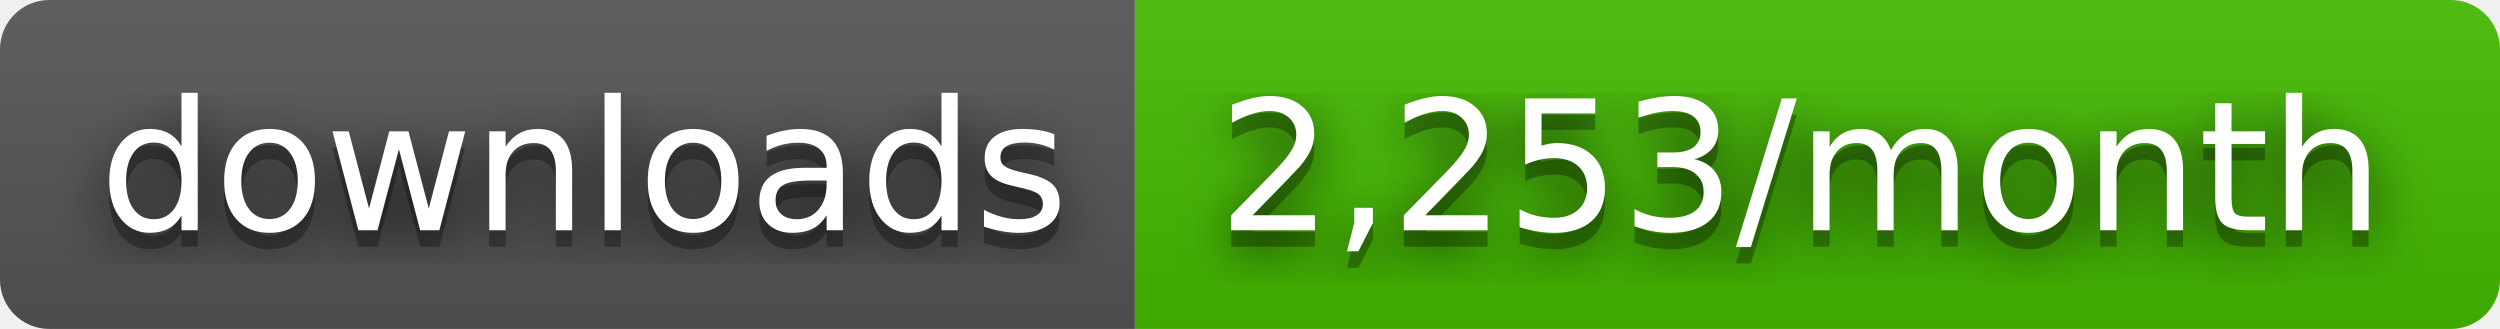
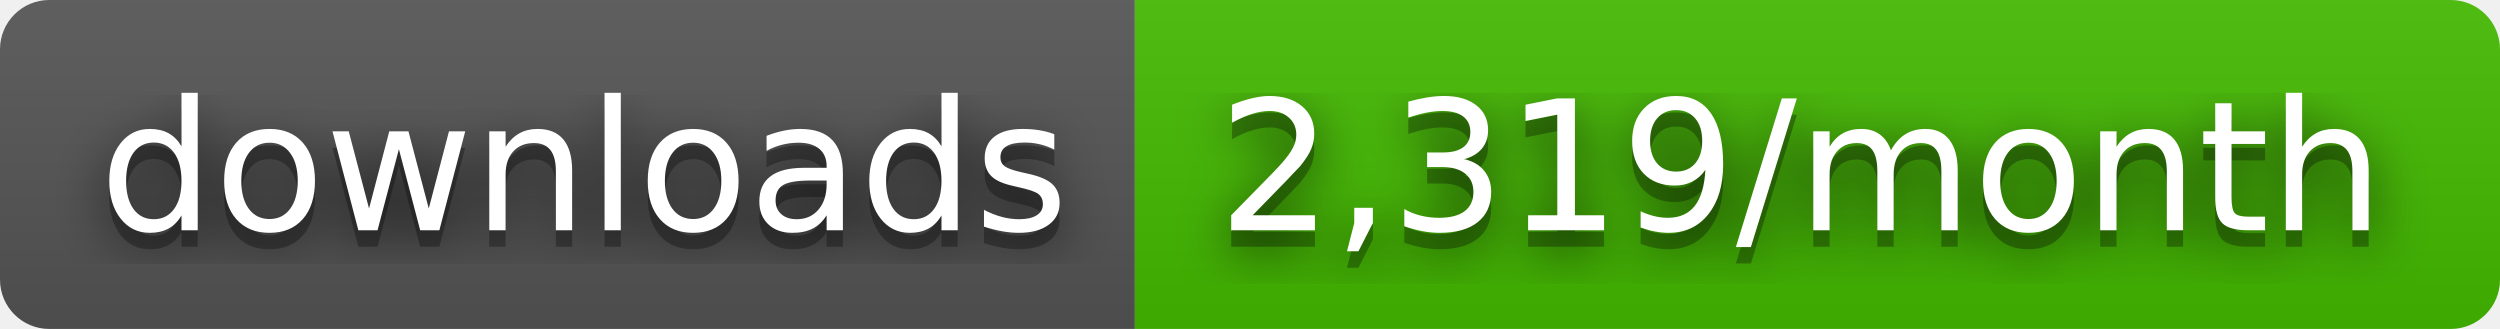
- <svg xmlns="http://www.w3.org/2000/svg" width="152" height="20" role="img" aria-label="downloads: 2,253/month">
+ <svg xmlns="http://www.w3.org/2000/svg" width="152" height="20" role="img" aria-label="downloads: 2,319/month">
  <filter id="blur">
    <feGaussianBlur stdDeviation="16" />
  </filter>
  <linearGradient id="s" x2="0" y2="100%">
    <stop offset="0" stop-color="#bbb" stop-opacity=".1" />
    <stop offset="1" stop-opacity=".1" />
  </linearGradient>
  <clipPath id="r">
    <rect width="152" height="20" rx="3" />
  </clipPath>
  <g clip-path="url(#r)">
    <rect width="69" height="20" fill="#555" />
    <rect x="69" width="83" height="20" fill="#4b0" />
    <rect width="152" height="20" fill="url(#s)" />
  </g>
  <g fill="#fff" text-anchor="middle" font-family="Verdana,Geneva,DejaVu Sans,sans-serif" text-rendering="geometricPrecision" font-size="110">
    <g transform="scale(.1)">
      <g aria-hidden="true" fill="#010101">
        <text x="355" y="150" fill-opacity=".8" filter="url(#blur)" textLength="590">downloads</text>
        <text x="355" y="150" fill-opacity=".3" textLength="590">downloads</text>
      </g>
      <text x="355" y="140" textLength="590">downloads</text>
    </g>
    <g transform="scale(.1)">
      <g aria-hidden="true" fill="#010101">
-         <text x="1095" y="150" fill-opacity=".8" filter="url(#blur)" textLength="730">2,253/month</text>
-         <text x="1095" y="150" fill-opacity=".3" textLength="730">2,253/month</text>
+         <text x="1095" y="150" fill-opacity=".8" filter="url(#blur)" textLength="730">2,319/month</text>
+         <text x="1095" y="150" fill-opacity=".3" textLength="730">2,319/month</text>
      </g>
-       <text x="1095" y="140" textLength="730">2,253/month</text>
+       <text x="1095" y="140" textLength="730">2,319/month</text>
    </g>
  </g>
</svg>
